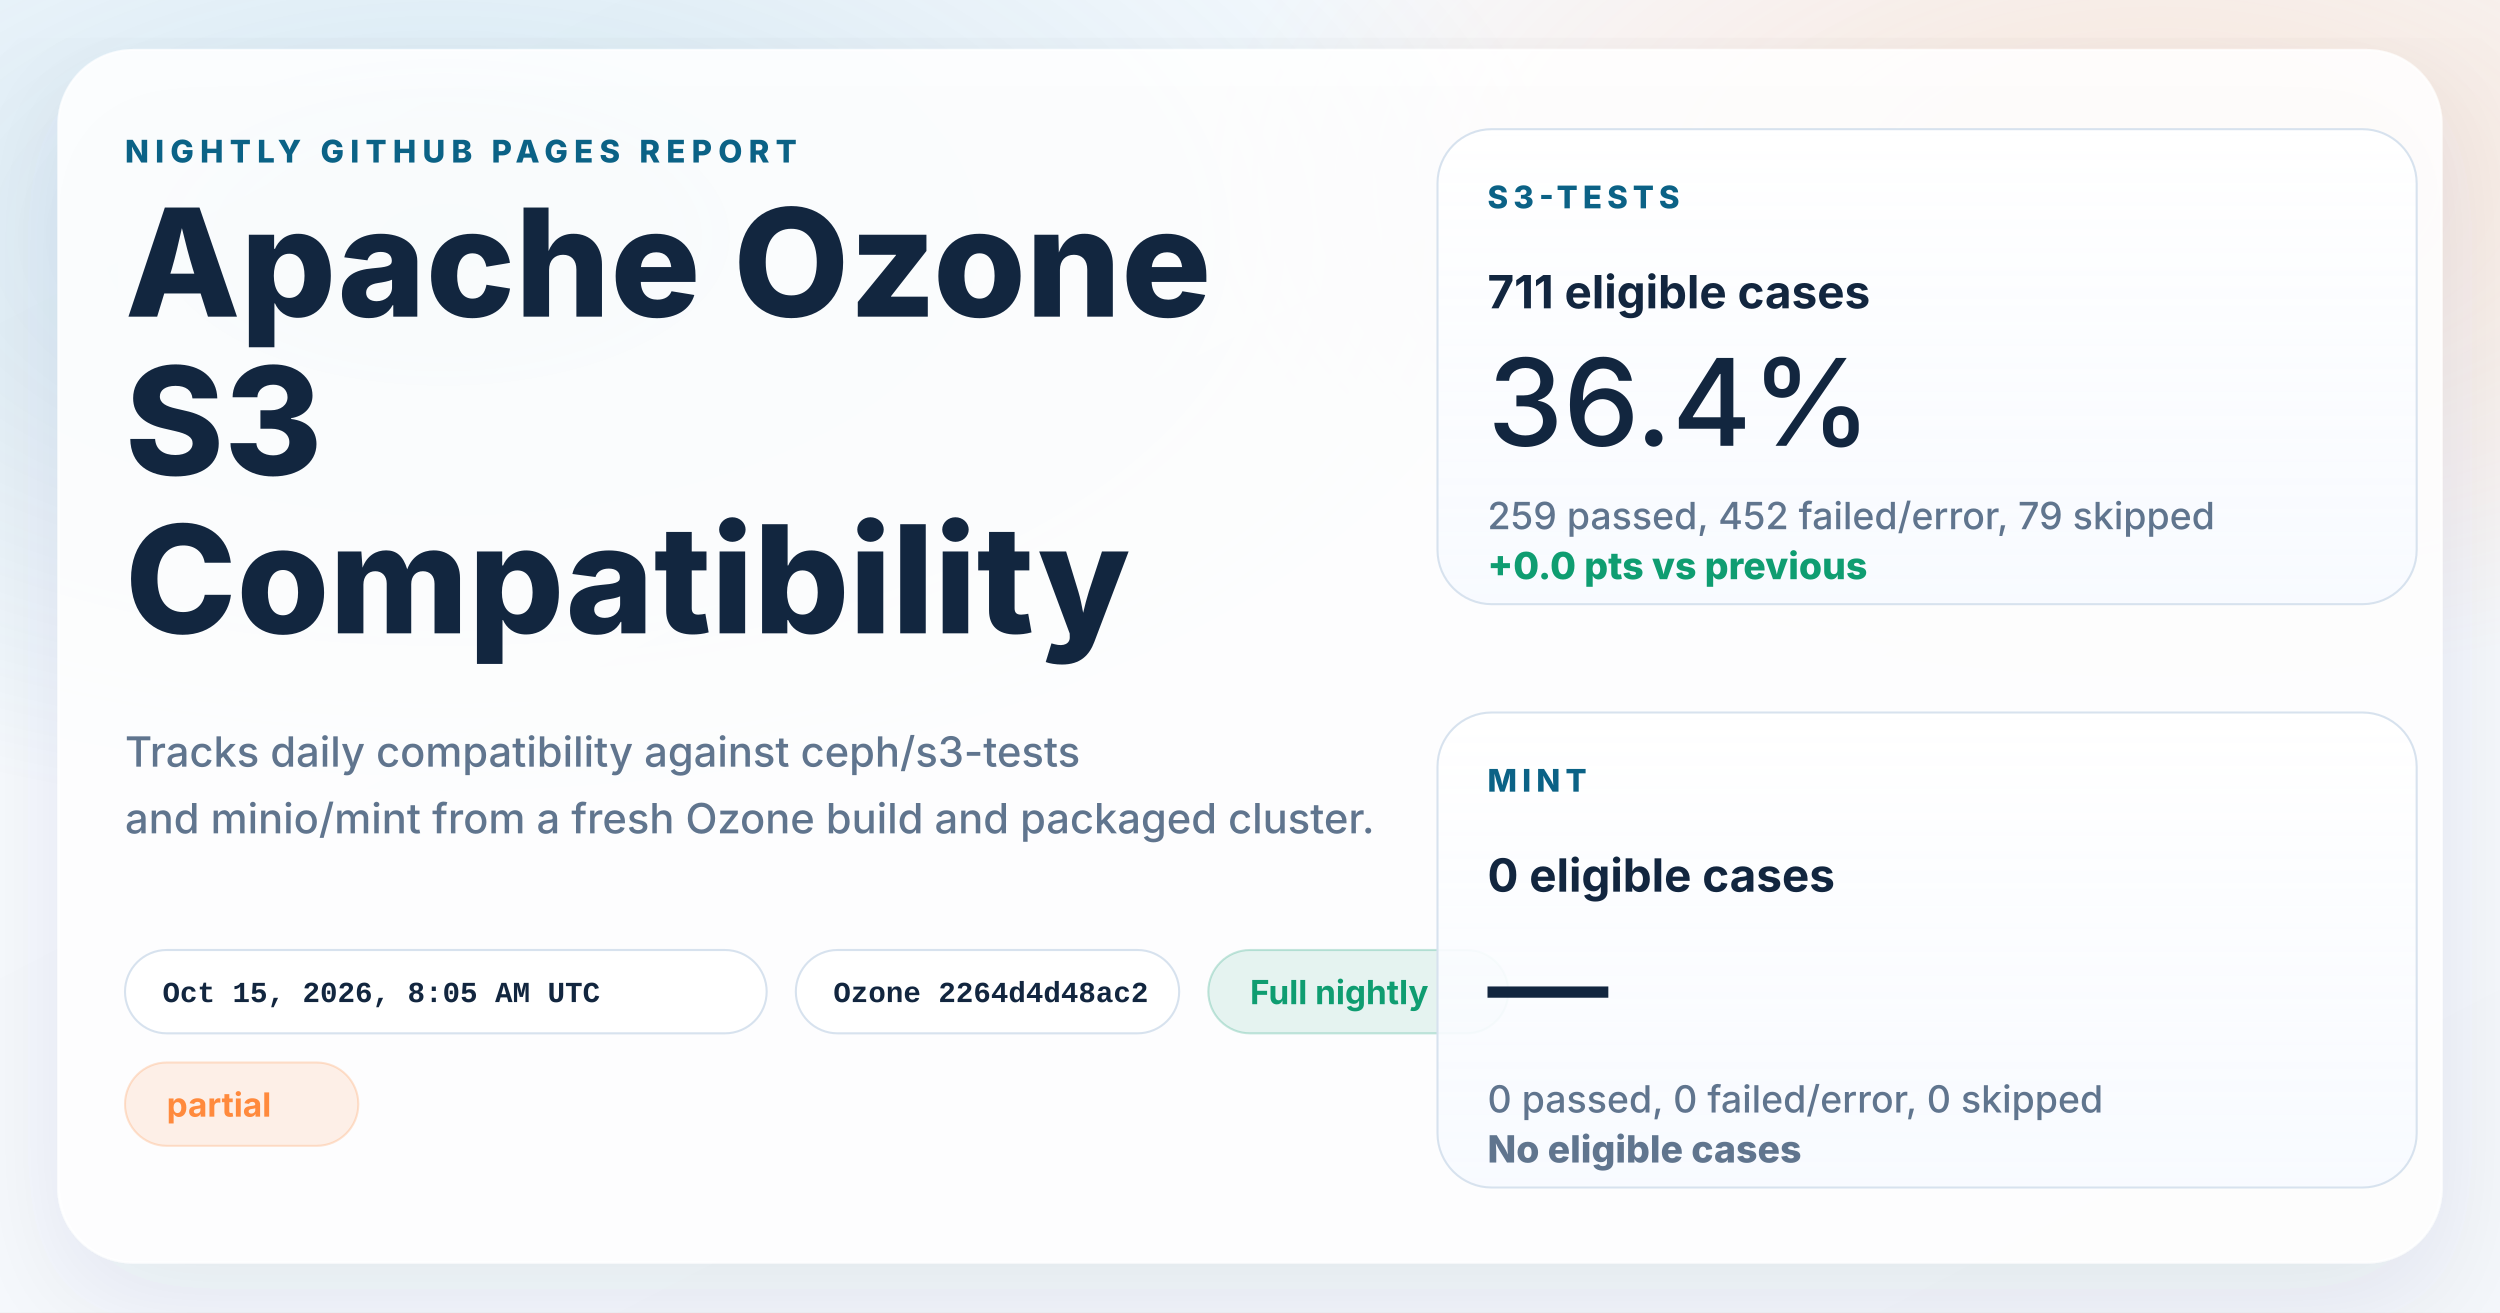
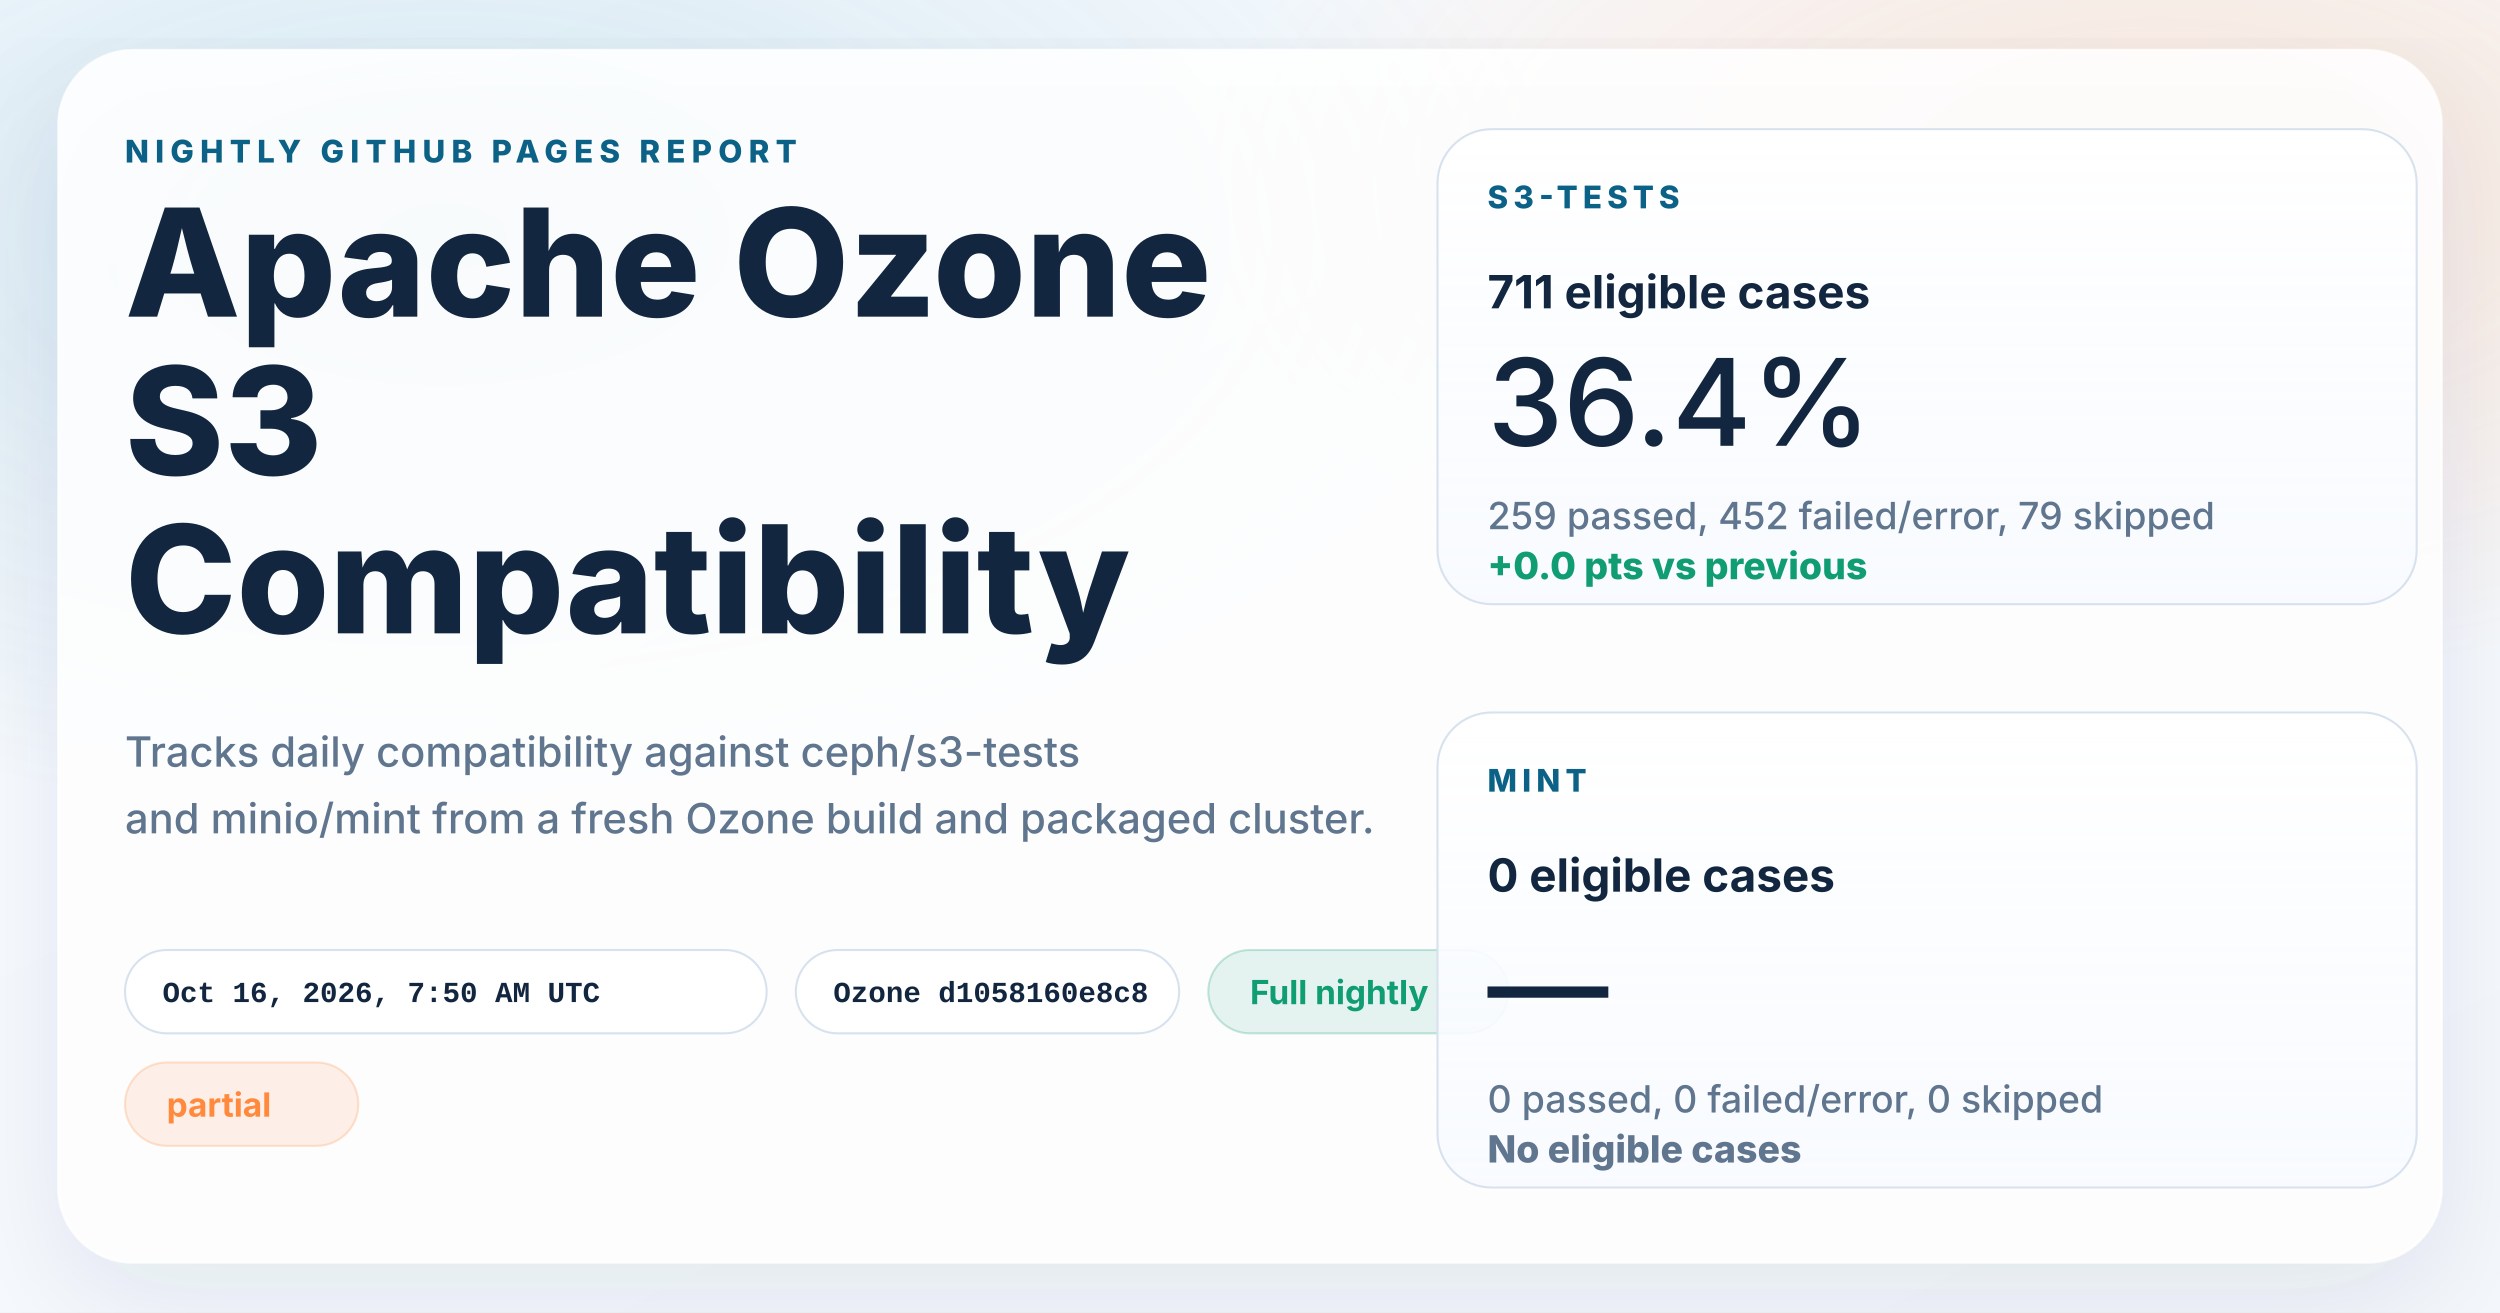
<svg xmlns="http://www.w3.org/2000/svg" width="1200" height="630" viewBox="0 0 1200 630" role="img" aria-labelledby="title desc">
  <defs>
    <linearGradient id="page" x1="0%" y1="0%" x2="100%" y2="100%">
      <stop offset="0%" stop-color="#f8fbff" />
      <stop offset="100%" stop-color="#f4f7fb" />
    </linearGradient>
    <radialGradient id="glowBlue" cx="18%" cy="18%" r="45%">
      <stop offset="0%" stop-color="#0d7fab" stop-opacity="0.16" />
      <stop offset="100%" stop-color="#0d7fab" stop-opacity="0" />
    </radialGradient>
    <radialGradient id="glowWarm" cx="86%" cy="14%" r="38%">
      <stop offset="0%" stop-color="#ff8a3d" stop-opacity="0.18" />
      <stop offset="100%" stop-color="#ff8a3d" stop-opacity="0" />
    </radialGradient>
    <linearGradient id="card" x1="0%" y1="0%" x2="0%" y2="100%">
      <stop offset="0%" stop-color="#ffffff" stop-opacity="0.96" />
      <stop offset="100%" stop-color="#f7faff" stop-opacity="0.88" />
    </linearGradient>
    <filter id="shadow" x="-10%" y="-10%" width="120%" height="120%">
      <feDropShadow dx="0" dy="18" stdDeviation="28" flood-color="#102d4c" flood-opacity="0.10" />
    </filter>
  </defs>
  <rect width="1200" height="630" fill="url(#page)" />
  <rect width="1200" height="630" fill="url(#glowBlue)" />
  <rect width="1200" height="630" fill="url(#glowWarm)" />
  <g filter="url(#shadow)">
    <rect x="28" y="24" width="1144" height="582" rx="36" fill="#ffffff" fill-opacity="0.86" stroke="#ffffff" stroke-opacity="0.75" />
  </g>
  <g font-family="system-ui, -apple-system, BlinkMacSystemFont, 'Segoe UI', sans-serif" fill="#12263f">
    <text x="60" y="78" font-size="15" font-weight="800" letter-spacing="3" fill="#0b6286">NIGHTLY GITHUB PAGES REPORT</text>
    <text x="60" y="152" font-size="72" font-weight="800">Apache Ozone</text>
    <text x="60" y="228" font-size="72" font-weight="800">S3</text>
    <text x="60" y="304" font-size="72" font-weight="800">Compatibility</text>
    <text x="60" y="368" font-size="20" font-weight="500" fill="#60758e">Tracks daily compatibility against ceph/s3-tests</text>
    <text x="60" y="400" font-size="20" font-weight="500" fill="#60758e">and minio/mint from a fresh Ozone build and packaged cluster.</text>
  </g>
  <g font-family="'SFMono-Regular', Consolas, 'Liberation Mono', monospace" font-size="14" font-weight="600">
    <g transform="translate(60 456)">
      <rect width="308" height="40" rx="20" fill="#ffffff" fill-opacity="0.94" stroke="#d7e2ee" />
-       <text x="18" y="25" fill="#12263f">Oct 15, 2026, 8:05 AM UTC</text>
+       <text x="18" y="25" fill="#12263f">Oct 16, 2026, 7:50 AM UTC</text>
    </g>
    <g transform="translate(382 456)">
      <rect width="184" height="40" rx="20" fill="#ffffff" fill-opacity="0.94" stroke="#d7e2ee" />
-       <text x="18" y="25" fill="#12263f">Ozone 2264d4d48ac2</text>
+       <text x="18" y="25" fill="#12263f">Ozone d1058160e8c8</text>
    </g>
  </g>
  <g font-family="system-ui, -apple-system, BlinkMacSystemFont, 'Segoe UI', sans-serif" font-size="16" font-weight="700">
    <g transform="translate(580 456)">
      <rect width="144" height="40" rx="20" fill="#0f9d71" fill-opacity="0.10" stroke="#0f9d71" stroke-opacity="0.24" />
      <text x="20" y="26" fill="#0f9d71">Full nightly</text>
    </g>
    <g transform="translate(60 510)">
      <rect width="112" height="40" rx="20" fill="#ff8a3d" fill-opacity="0.12" stroke="#ff8a3d" stroke-opacity="0.24" />
      <text x="20" y="26" fill="#ff8a3d">partial</text>
    </g>
  </g>
  <g font-family="system-ui, -apple-system, BlinkMacSystemFont, 'Segoe UI', sans-serif" fill="#12263f">
    <g transform="translate(690 62)">
      <rect width="470" height="228" rx="26" fill="url(#card)" stroke="#d7e2ee" />
      <text x="24" y="38" font-size="15" font-weight="800" letter-spacing="2.5" fill="#0b6286">S3-TESTS</text>
      <text x="24" y="86" font-size="22" font-weight="700">711 eligible cases</text>
      <text x="24" y="152" font-size="58" font-weight="500">36.4%</text>
      <text x="24" y="192" font-size="18" font-weight="500" fill="#60758e">259 passed, 452 failed/error, 79 skipped</text>
      <text x="24" y="216" font-size="18" font-weight="800" fill="#0f9d71">+0.0 pts vs previous</text>
    </g>
    <g transform="translate(690 342)">
      <rect width="470" height="228" rx="26" fill="url(#card)" stroke="#d7e2ee" />
      <text x="24" y="38" font-size="15" font-weight="800" letter-spacing="2.5" fill="#0b6286">MINT</text>
      <text x="24" y="86" font-size="22" font-weight="700">0 eligible cases</text>
      <text x="24" y="152" font-size="58" font-weight="500">—</text>
      <text x="24" y="192" font-size="18" font-weight="500" fill="#60758e">0 passed, 0 failed/error, 0 skipped</text>
      <text x="24" y="216" font-size="18" font-weight="800" fill="#60758e">No eligible cases</text>
    </g>
  </g>
</svg>
